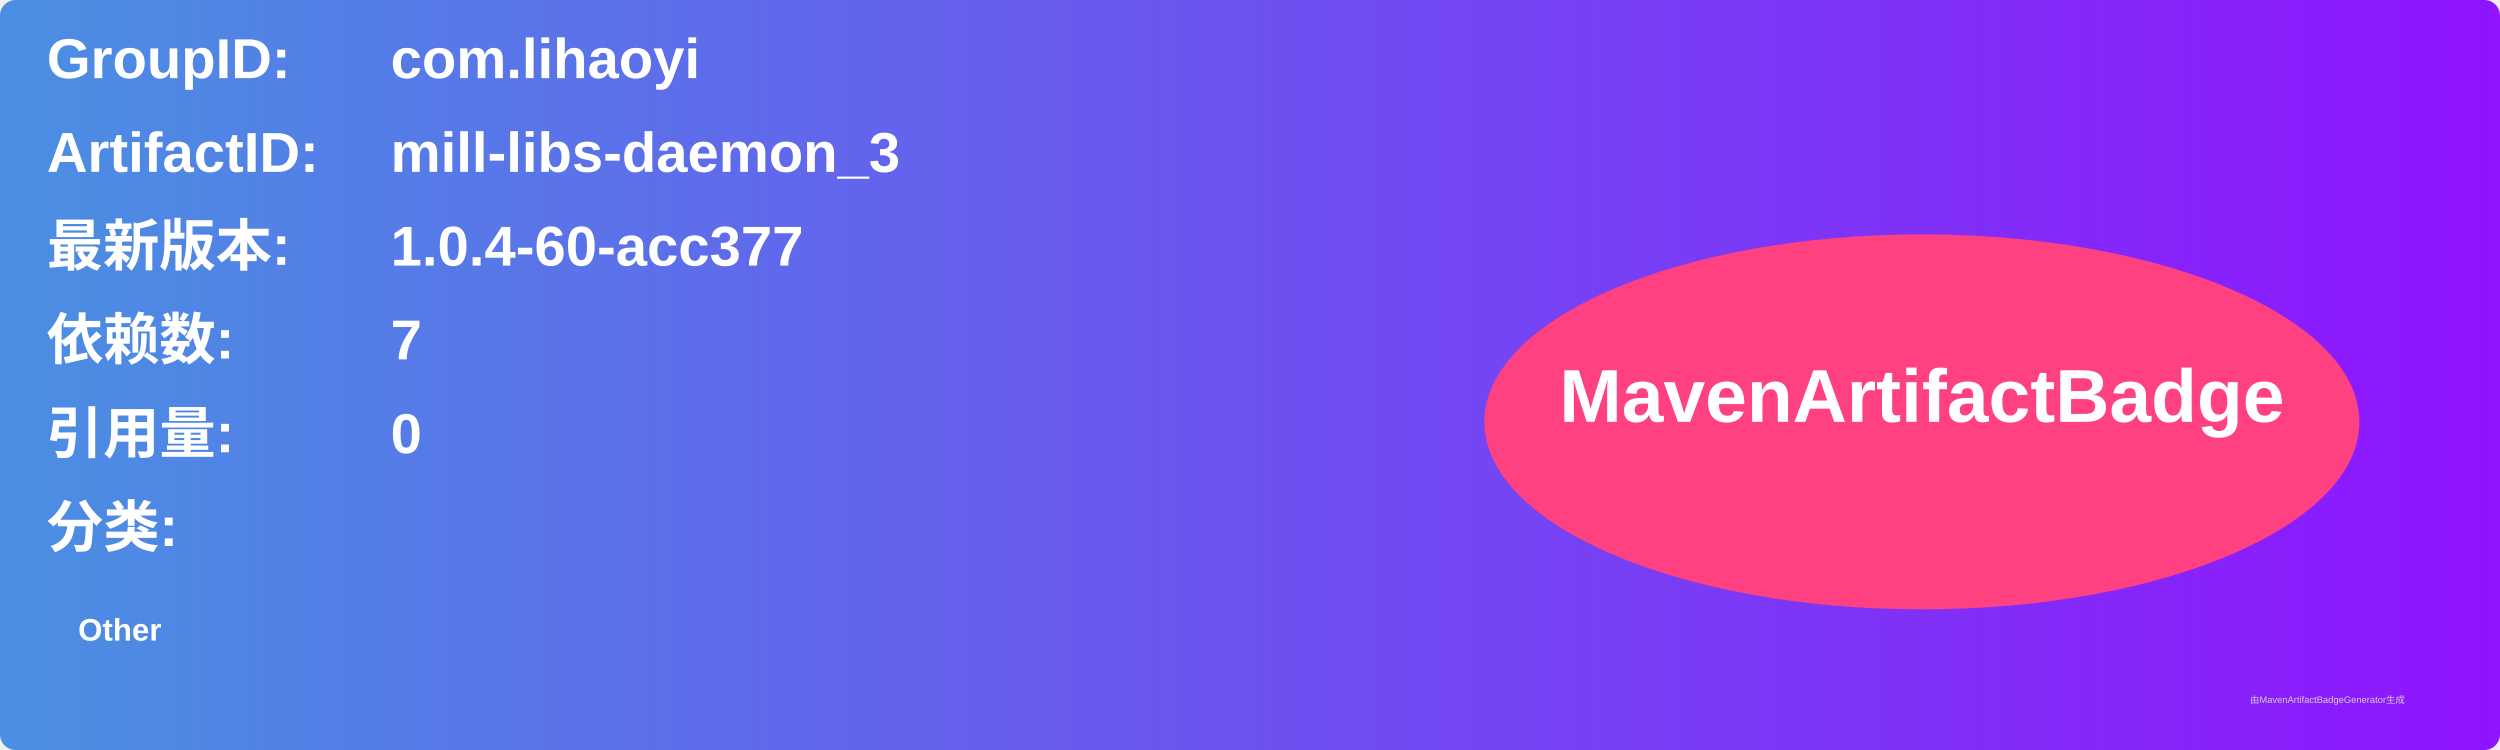
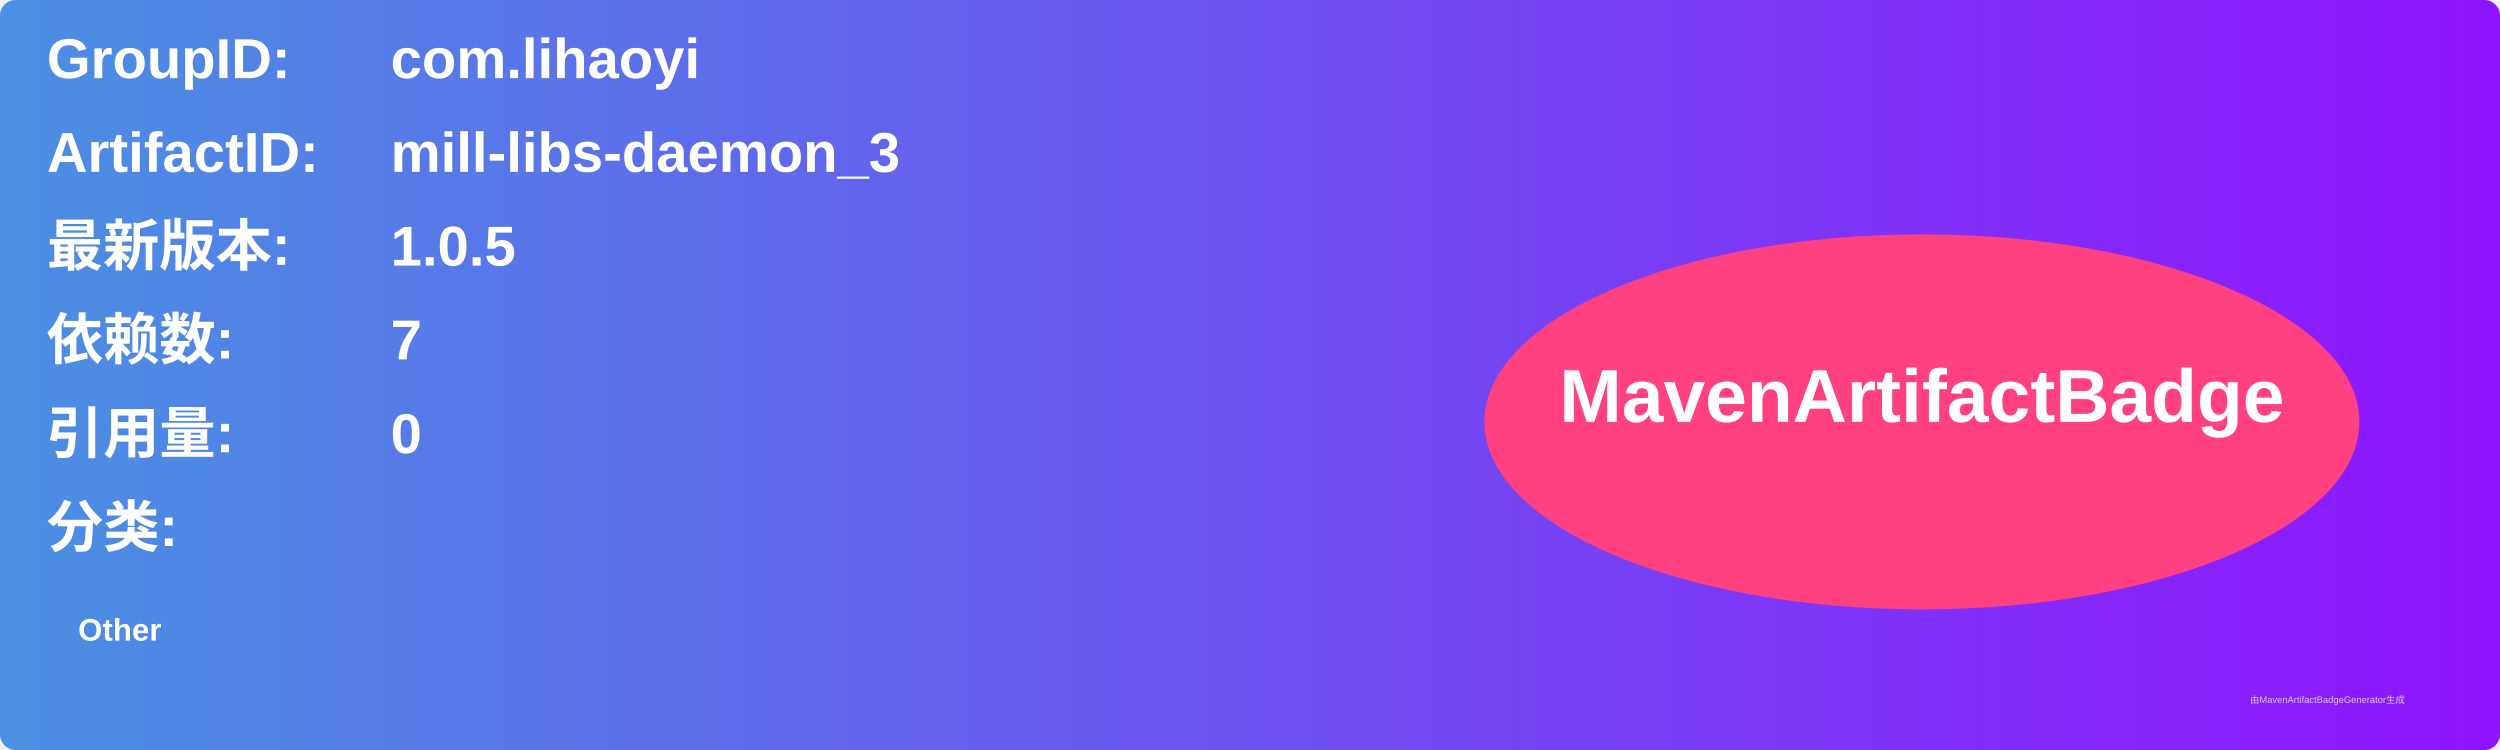
<svg xmlns="http://www.w3.org/2000/svg" width="800" height="240" viewBox="0 0 800 240">
  <linearGradient id="grad" x1="0%" y1="0%" x2="100%" y2="0%">
    <stop offset="0%" stop-color="#4a90e2" />
    <stop offset="100%" stop-color="#9013fe" />
  </linearGradient>
  <rect width="100%" height="100%" rx="5" ry="5" fill="url(#grad)" />
  <g transform="translate(15, 15)">
    <text x="0" y="10" font-family="Arial" font-size="18" fill="white" font-weight="bold" width="260">GroupID:</text>
    <text x="110" y="10" font-family="Arial" font-size="18" fill="white" font-weight="bold" width="460">com.lihaoyi</text>
    <text x="0" y="40" font-family="Arial" font-size="18" fill="white" font-weight="bold" width="260">ArtifactID:</text>
    <text x="110" y="40" font-family="Arial" font-size="18" fill="white" font-weight="bold" width="460">mill-libs-daemon_3</text>
    <text x="0" y="70" font-family="Arial" font-size="18" fill="white" font-weight="bold">最新版本:</text>
    <text x="110" y="70" font-family="Arial" font-size="18" fill="white" font-weight="bold">
-       <tspan font-weight="bold">1.0.4-60-acc377</tspan>
+       <tspan font-weight="bold">1.0.5</tspan>
    </text>
    <text x="0" y="100" font-family="Arial" font-size="18" fill="white" font-weight="bold">依赖数: </text>
    <text x="110" y="100" font-family="Arial" font-size="18" fill="white">
      <tspan font-weight="bold">7</tspan>
    </text>
    <text x="0" y="130" font-family="Arial" font-size="18" fill="white" font-weight="bold">引用量: </text>
    <text x="110" y="130" font-family="Arial" font-size="18" fill="white">
      <tspan font-weight="bold">0</tspan>
    </text>
    <text x="0" y="160" font-family="Arial" font-size="18" fill="white" font-weight="bold">分类:</text>
    <text x="10" y="190" font-family="Arial" font-size="10" fill="white">
      <tspan font-weight="bold">Other</tspan>
    </text>
    <ellipse cx="600" cy="120" rx="140" ry="60" fill="#ff4081" />
    <text x="600" y="120" text-anchor="middle" font-family="Arial" font-size="24" fill="white" font-weight="bold">MavenArtifactBadge</text>
  </g>
  <text x="720" y="225" font-family="Arial" font-size="3" fill="#d0d0d0">由MavenArtifactBadgeGenerator生成</text>
</svg>
